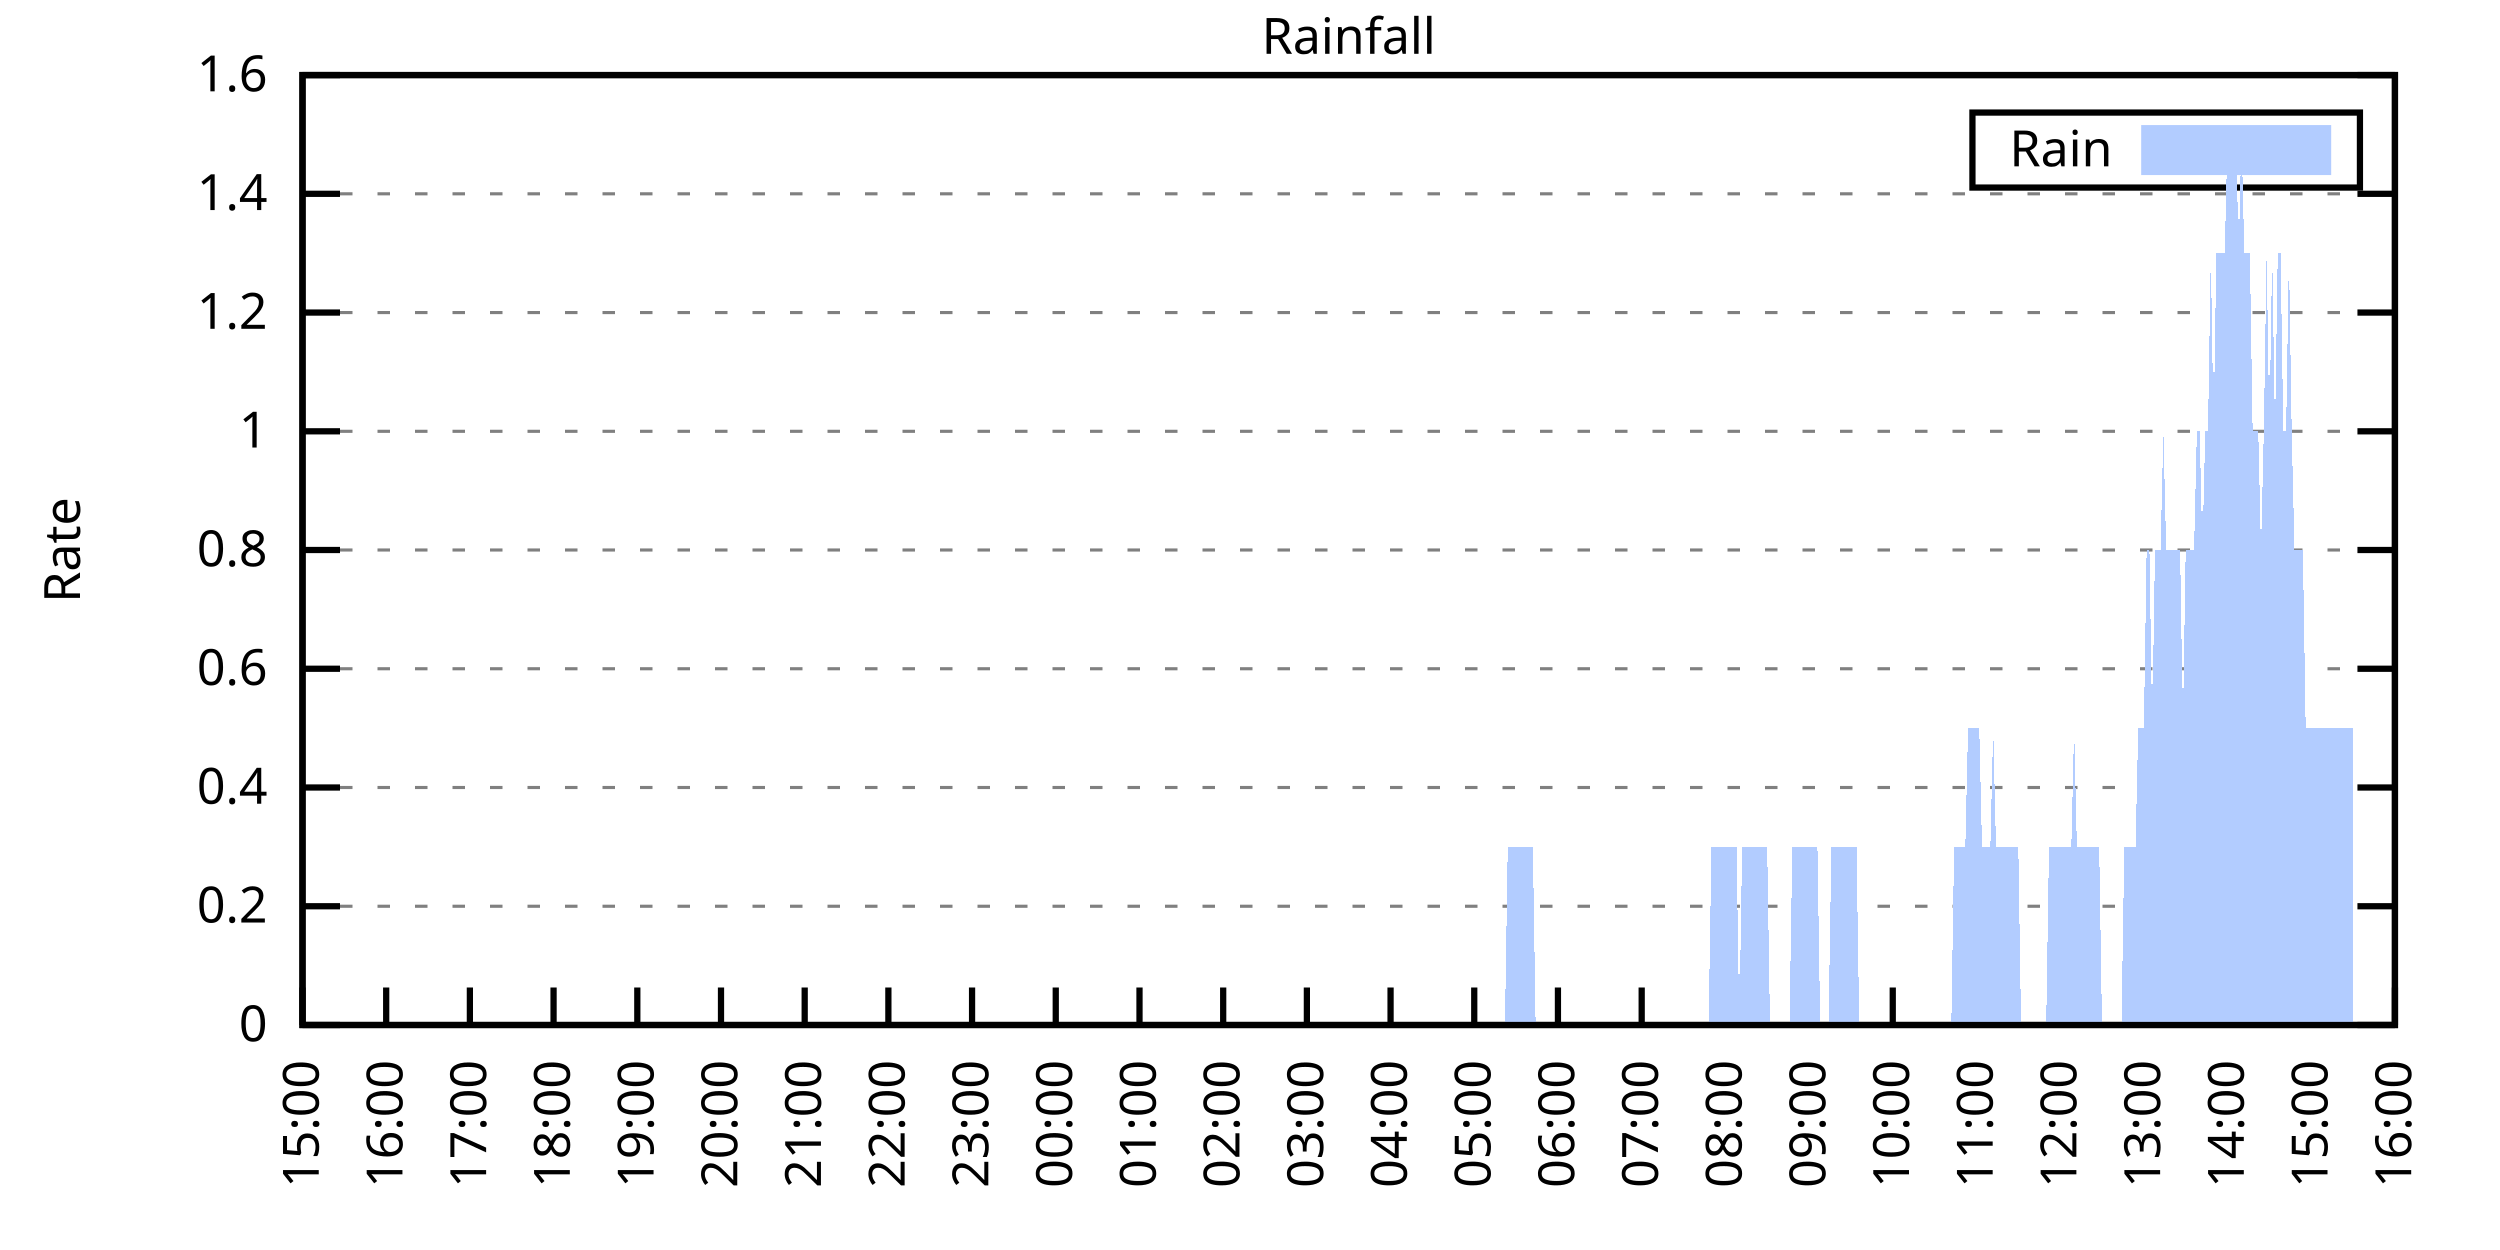
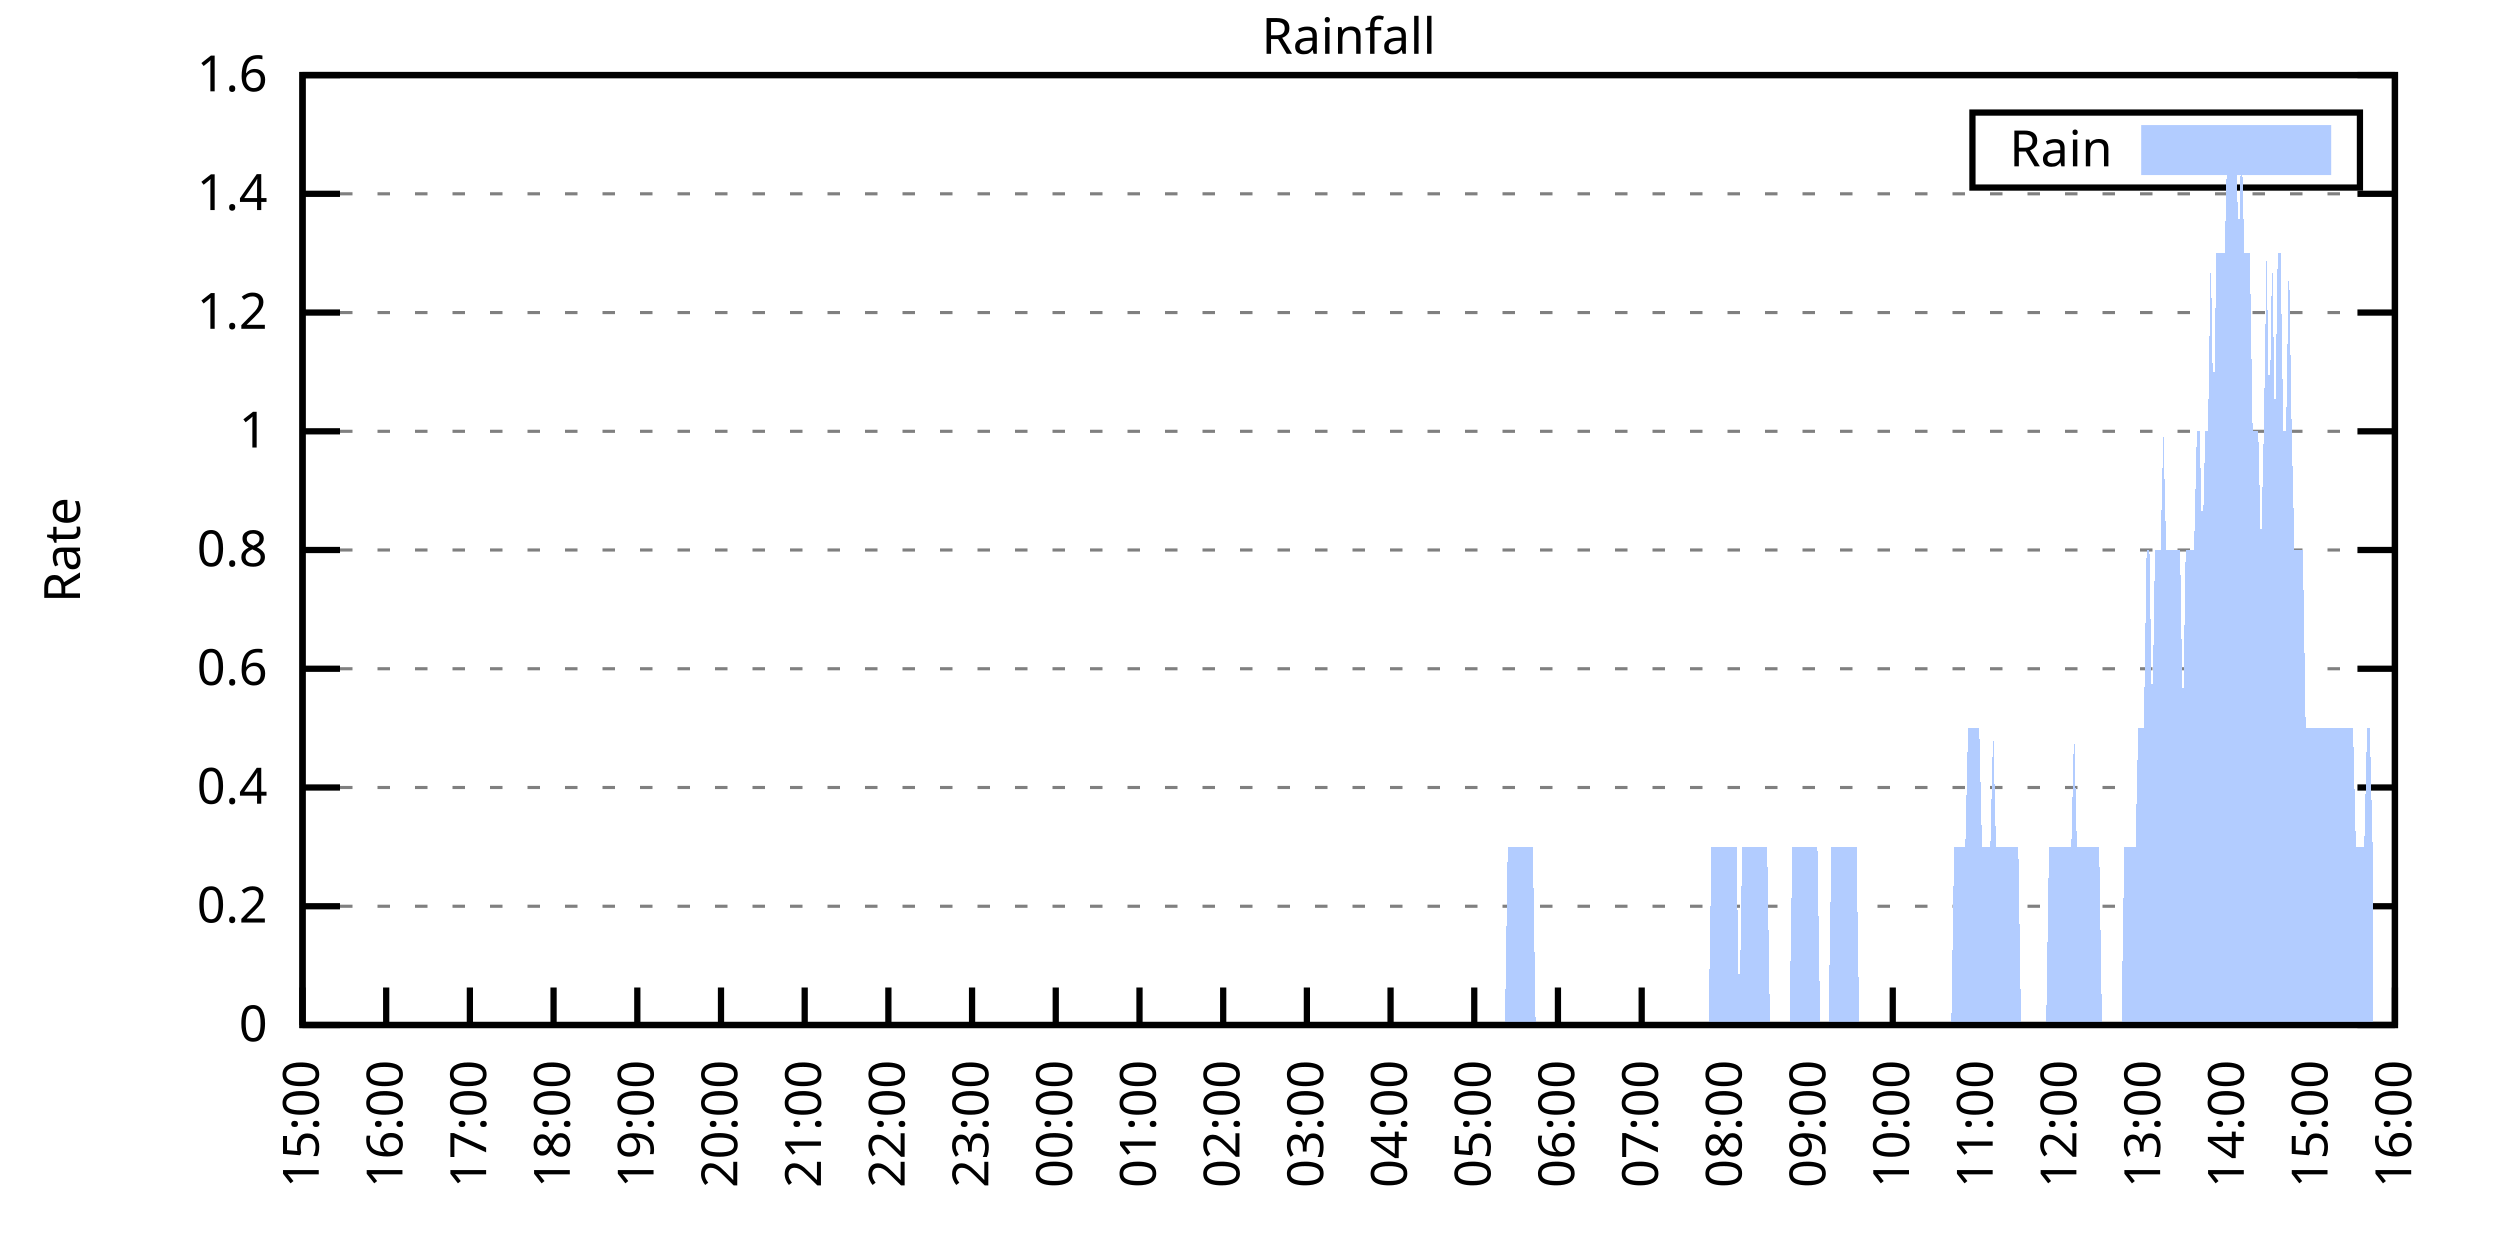
<svg xmlns="http://www.w3.org/2000/svg" xmlns:xlink="http://www.w3.org/1999/xlink" width="400" height="200" viewBox="0 0 400 200">
  <g id="gnuplot_canvas">
    <rect x="0" y="0" width="400" height="200" fill="none" />
    <defs>
      <circle id="gpDot" r="0.5" stroke-width="0.5" stroke="currentColor" />
      <path id="gpPt0" stroke-width="0.333" stroke="currentColor" d="M-1,0 h2 M0,-1 v2" />
      <path id="gpPt1" stroke-width="0.333" stroke="currentColor" d="M-1,-1 L1,1 M1,-1 L-1,1" />
      <path id="gpPt2" stroke-width="0.333" stroke="currentColor" d="M-1,0 L1,0 M0,-1 L0,1 M-1,-1 L1,1 M-1,1 L1,-1" />
      <rect id="gpPt3" stroke-width="0.333" stroke="currentColor" x="-1" y="-1" width="2" height="2" />
      <rect id="gpPt4" stroke-width="0.333" stroke="currentColor" fill="currentColor" x="-1" y="-1" width="2" height="2" />
      <circle id="gpPt5" stroke-width="0.333" stroke="currentColor" cx="0" cy="0" r="1" />
      <use xlink:href="#gpPt5" id="gpPt6" fill="currentColor" stroke="none" />
      <path id="gpPt7" stroke-width="0.333" stroke="currentColor" d="M0,-1.33 L-1.33,0.67 L1.33,0.67 z" />
      <use xlink:href="#gpPt7" id="gpPt8" fill="currentColor" stroke="none" />
      <use xlink:href="#gpPt7" id="gpPt9" stroke="currentColor" transform="rotate(180)" />
      <use xlink:href="#gpPt9" id="gpPt10" fill="currentColor" stroke="none" />
      <use xlink:href="#gpPt3" id="gpPt11" stroke="currentColor" transform="rotate(45)" />
      <use xlink:href="#gpPt11" id="gpPt12" fill="currentColor" stroke="none" />
      <path id="gpPt13" stroke-width="0.333" stroke="currentColor" d="M0,1.330 L1.265,0.411 L0.782,-1.067 L-0.782,-1.076 L-1.265,0.411 z" />
      <use xlink:href="#gpPt13" id="gpPt14" fill="currentColor" stroke="none" />
      <filter id="textbox" filterUnits="objectBoundingBox" x="0" y="0" height="1" width="1">
        <feFlood flood-color="white" flood-opacity="1" result="bgnd" />
        <feComposite in="SourceGraphic" in2="bgnd" operator="atop" />
      </filter>
      <filter id="greybox" filterUnits="objectBoundingBox" x="0" y="0" height="1" width="1">
        <feFlood flood-color="lightgrey" flood-opacity="1" result="grey" />
        <feComposite in="SourceGraphic" in2="grey" operator="atop" />
      </filter>
    </defs>
    <g fill="none" color="white" stroke="currentColor" stroke-width="1.00" stroke-linecap="butt" stroke-linejoin="miter">
</g>
    <g fill="none" color="black" stroke="currentColor" stroke-width="1.00" stroke-linecap="butt" stroke-linejoin="miter">
      <g stroke="none" shape-rendering="crispEdges">
        <polygon fill="rgb(255, 255, 255)" points="48.40,164.00 383.18,164.00 383.18,12.02 48.40,12.02 " />
      </g>
    </g>
    <g fill="none" color="black" stroke="currentColor" stroke-width="1.00" stroke-linecap="butt" stroke-linejoin="miter">
</g>
    <g fill="none" color="black" stroke="black" stroke-width="0.50" stroke-linecap="butt" stroke-linejoin="miter">
</g>
    <g fill="none" color="gray" stroke="currentColor" stroke-width="0.50" stroke-linecap="butt" stroke-linejoin="miter">
      <path stroke="gray" stroke-dasharray="2,4" class="gridline" d="M48.40,164.00 L383.19,164.00  " />
    </g>
    <g fill="none" color="gray" stroke="gray" stroke-width="1.00" stroke-linecap="butt" stroke-linejoin="miter">
</g>
    <g fill="none" color="black" stroke="currentColor" stroke-width="1.00" stroke-linecap="butt" stroke-linejoin="miter">
      <path stroke="black" d="M48.40,164.00 L54.40,164.00 M383.19,164.00 L377.19,164.00  " />
      <g transform="translate(42.80,166.60)" stroke="none" fill="black" font-family="Sans" font-size="8.00" text-anchor="end">
        <text>
          <tspan font-family="Sans"> 0</tspan>
        </text>
      </g>
    </g>
    <g fill="none" color="black" stroke="currentColor" stroke-width="1.00" stroke-linecap="butt" stroke-linejoin="miter">
</g>
    <g fill="none" color="black" stroke="black" stroke-width="0.50" stroke-linecap="butt" stroke-linejoin="miter">
</g>
    <g fill="none" color="gray" stroke="currentColor" stroke-width="0.50" stroke-linecap="butt" stroke-linejoin="miter">
      <path stroke="gray" stroke-dasharray="2,4" class="gridline" d="M48.40,145.00 L383.19,145.00  " />
    </g>
    <g fill="none" color="gray" stroke="gray" stroke-width="1.00" stroke-linecap="butt" stroke-linejoin="miter">
</g>
    <g fill="none" color="black" stroke="currentColor" stroke-width="1.00" stroke-linecap="butt" stroke-linejoin="miter">
      <path stroke="black" d="M48.40,145.00 L54.40,145.00 M383.19,145.00 L377.19,145.00  " />
      <g transform="translate(42.80,147.60)" stroke="none" fill="black" font-family="Sans" font-size="8.00" text-anchor="end">
        <text>
          <tspan font-family="Sans"> 0.2</tspan>
        </text>
      </g>
    </g>
    <g fill="none" color="black" stroke="currentColor" stroke-width="1.00" stroke-linecap="butt" stroke-linejoin="miter">
</g>
    <g fill="none" color="black" stroke="black" stroke-width="0.50" stroke-linecap="butt" stroke-linejoin="miter">
</g>
    <g fill="none" color="gray" stroke="currentColor" stroke-width="0.50" stroke-linecap="butt" stroke-linejoin="miter">
      <path stroke="gray" stroke-dasharray="2,4" class="gridline" d="M48.40,126.00 L383.19,126.00  " />
    </g>
    <g fill="none" color="gray" stroke="gray" stroke-width="1.00" stroke-linecap="butt" stroke-linejoin="miter">
</g>
    <g fill="none" color="black" stroke="currentColor" stroke-width="1.00" stroke-linecap="butt" stroke-linejoin="miter">
      <path stroke="black" d="M48.40,126.00 L54.40,126.00 M383.19,126.00 L377.19,126.00  " />
      <g transform="translate(42.80,128.60)" stroke="none" fill="black" font-family="Sans" font-size="8.00" text-anchor="end">
        <text>
          <tspan font-family="Sans"> 0.4</tspan>
        </text>
      </g>
    </g>
    <g fill="none" color="black" stroke="currentColor" stroke-width="1.00" stroke-linecap="butt" stroke-linejoin="miter">
</g>
    <g fill="none" color="black" stroke="black" stroke-width="0.50" stroke-linecap="butt" stroke-linejoin="miter">
</g>
    <g fill="none" color="gray" stroke="currentColor" stroke-width="0.50" stroke-linecap="butt" stroke-linejoin="miter">
      <path stroke="gray" stroke-dasharray="2,4" class="gridline" d="M48.40,107.00 L383.19,107.00  " />
    </g>
    <g fill="none" color="gray" stroke="gray" stroke-width="1.00" stroke-linecap="butt" stroke-linejoin="miter">
</g>
    <g fill="none" color="black" stroke="currentColor" stroke-width="1.00" stroke-linecap="butt" stroke-linejoin="miter">
      <path stroke="black" d="M48.40,107.00 L54.40,107.00 M383.19,107.00 L377.19,107.00  " />
      <g transform="translate(42.80,109.60)" stroke="none" fill="black" font-family="Sans" font-size="8.00" text-anchor="end">
        <text>
          <tspan font-family="Sans"> 0.6</tspan>
        </text>
      </g>
    </g>
    <g fill="none" color="black" stroke="currentColor" stroke-width="1.00" stroke-linecap="butt" stroke-linejoin="miter">
</g>
    <g fill="none" color="black" stroke="black" stroke-width="0.50" stroke-linecap="butt" stroke-linejoin="miter">
</g>
    <g fill="none" color="gray" stroke="currentColor" stroke-width="0.50" stroke-linecap="butt" stroke-linejoin="miter">
      <path stroke="gray" stroke-dasharray="2,4" class="gridline" d="M48.40,88.00 L383.19,88.00  " />
    </g>
    <g fill="none" color="gray" stroke="gray" stroke-width="1.00" stroke-linecap="butt" stroke-linejoin="miter">
</g>
    <g fill="none" color="black" stroke="currentColor" stroke-width="1.00" stroke-linecap="butt" stroke-linejoin="miter">
      <path stroke="black" d="M48.40,88.00 L54.40,88.00 M383.19,88.00 L377.19,88.00  " />
      <g transform="translate(42.80,90.60)" stroke="none" fill="black" font-family="Sans" font-size="8.00" text-anchor="end">
        <text>
          <tspan font-family="Sans"> 0.8</tspan>
        </text>
      </g>
    </g>
    <g fill="none" color="black" stroke="currentColor" stroke-width="1.00" stroke-linecap="butt" stroke-linejoin="miter">
</g>
    <g fill="none" color="black" stroke="black" stroke-width="0.50" stroke-linecap="butt" stroke-linejoin="miter">
</g>
    <g fill="none" color="gray" stroke="currentColor" stroke-width="0.50" stroke-linecap="butt" stroke-linejoin="miter">
      <path stroke="gray" stroke-dasharray="2,4" class="gridline" d="M48.40,69.01 L383.19,69.01  " />
    </g>
    <g fill="none" color="gray" stroke="gray" stroke-width="1.00" stroke-linecap="butt" stroke-linejoin="miter">
</g>
    <g fill="none" color="black" stroke="currentColor" stroke-width="1.00" stroke-linecap="butt" stroke-linejoin="miter">
      <path stroke="black" d="M48.40,69.01 L54.40,69.01 M383.19,69.01 L377.19,69.01  " />
      <g transform="translate(42.80,71.61)" stroke="none" fill="black" font-family="Sans" font-size="8.00" text-anchor="end">
        <text>
          <tspan font-family="Sans"> 1</tspan>
        </text>
      </g>
    </g>
    <g fill="none" color="black" stroke="currentColor" stroke-width="1.00" stroke-linecap="butt" stroke-linejoin="miter">
</g>
    <g fill="none" color="black" stroke="black" stroke-width="0.50" stroke-linecap="butt" stroke-linejoin="miter">
</g>
    <g fill="none" color="gray" stroke="currentColor" stroke-width="0.50" stroke-linecap="butt" stroke-linejoin="miter">
      <path stroke="gray" stroke-dasharray="2,4" class="gridline" d="M48.40,50.01 L383.19,50.01  " />
    </g>
    <g fill="none" color="gray" stroke="gray" stroke-width="1.00" stroke-linecap="butt" stroke-linejoin="miter">
</g>
    <g fill="none" color="black" stroke="currentColor" stroke-width="1.00" stroke-linecap="butt" stroke-linejoin="miter">
      <path stroke="black" d="M48.40,50.01 L54.40,50.01 M383.19,50.01 L377.19,50.01  " />
      <g transform="translate(42.80,52.61)" stroke="none" fill="black" font-family="Sans" font-size="8.00" text-anchor="end">
        <text>
          <tspan font-family="Sans"> 1.2</tspan>
        </text>
      </g>
    </g>
    <g fill="none" color="black" stroke="currentColor" stroke-width="1.00" stroke-linecap="butt" stroke-linejoin="miter">
</g>
    <g fill="none" color="black" stroke="black" stroke-width="0.50" stroke-linecap="butt" stroke-linejoin="miter">
</g>
    <g fill="none" color="gray" stroke="currentColor" stroke-width="0.50" stroke-linecap="butt" stroke-linejoin="miter">
      <path stroke="gray" stroke-dasharray="2,4" class="gridline" d="M48.40,31.01 L383.19,31.01  " />
    </g>
    <g fill="none" color="gray" stroke="gray" stroke-width="1.00" stroke-linecap="butt" stroke-linejoin="miter">
</g>
    <g fill="none" color="black" stroke="currentColor" stroke-width="1.00" stroke-linecap="butt" stroke-linejoin="miter">
      <path stroke="black" d="M48.40,31.01 L54.40,31.01 M383.19,31.01 L377.19,31.01  " />
      <g transform="translate(42.80,33.61)" stroke="none" fill="black" font-family="Sans" font-size="8.00" text-anchor="end">
        <text>
          <tspan font-family="Sans"> 1.4</tspan>
        </text>
      </g>
    </g>
    <g fill="none" color="black" stroke="currentColor" stroke-width="1.00" stroke-linecap="butt" stroke-linejoin="miter">
</g>
    <g fill="none" color="black" stroke="black" stroke-width="0.50" stroke-linecap="butt" stroke-linejoin="miter">
</g>
    <g fill="none" color="gray" stroke="currentColor" stroke-width="0.50" stroke-linecap="butt" stroke-linejoin="miter">
      <path stroke="gray" stroke-dasharray="2,4" class="gridline" d="M48.40,12.01 L383.19,12.01  " />
    </g>
    <g fill="none" color="gray" stroke="gray" stroke-width="1.00" stroke-linecap="butt" stroke-linejoin="miter">
</g>
    <g fill="none" color="black" stroke="currentColor" stroke-width="1.00" stroke-linecap="butt" stroke-linejoin="miter">
      <path stroke="black" d="M48.40,12.01 L54.40,12.01 M383.19,12.01 L377.19,12.01  " />
      <g transform="translate(42.80,14.61)" stroke="none" fill="black" font-family="Sans" font-size="8.00" text-anchor="end">
        <text>
          <tspan font-family="Sans"> 1.6</tspan>
        </text>
      </g>
    </g>
    <g fill="none" color="black" stroke="currentColor" stroke-width="1.00" stroke-linecap="butt" stroke-linejoin="miter">
      <path stroke="black" d="M48.40,164.00 L48.40,158.00  " />
      <g transform="translate(51.00,169.60) rotate(270.00)" stroke="none" fill="black" font-family="Sans" font-size="8.00" text-anchor="end">
        <text>
          <tspan font-family="Sans">15:00</tspan>
        </text>
      </g>
    </g>
    <g fill="none" color="black" stroke="currentColor" stroke-width="1.00" stroke-linecap="butt" stroke-linejoin="miter">
      <path stroke="black" d="M61.79,164.00 L61.79,158.00  " />
      <g transform="translate(64.39,169.60) rotate(270.00)" stroke="none" fill="black" font-family="Sans" font-size="8.00" text-anchor="end">
        <text>
          <tspan font-family="Sans">16:00</tspan>
        </text>
      </g>
    </g>
    <g fill="none" color="black" stroke="currentColor" stroke-width="1.00" stroke-linecap="butt" stroke-linejoin="miter">
      <path stroke="black" d="M75.18,164.00 L75.18,158.00  " />
      <g transform="translate(77.78,169.60) rotate(270.00)" stroke="none" fill="black" font-family="Sans" font-size="8.00" text-anchor="end">
        <text>
          <tspan font-family="Sans">17:00</tspan>
        </text>
      </g>
    </g>
    <g fill="none" color="black" stroke="currentColor" stroke-width="1.00" stroke-linecap="butt" stroke-linejoin="miter">
      <path stroke="black" d="M88.57,164.00 L88.57,158.00  " />
      <g transform="translate(91.17,169.60) rotate(270.00)" stroke="none" fill="black" font-family="Sans" font-size="8.00" text-anchor="end">
        <text>
          <tspan font-family="Sans">18:00</tspan>
        </text>
      </g>
    </g>
    <g fill="none" color="black" stroke="currentColor" stroke-width="1.00" stroke-linecap="butt" stroke-linejoin="miter">
      <path stroke="black" d="M101.97,164.00 L101.97,158.00  " />
      <g transform="translate(104.57,169.60) rotate(270.00)" stroke="none" fill="black" font-family="Sans" font-size="8.00" text-anchor="end">
        <text>
          <tspan font-family="Sans">19:00</tspan>
        </text>
      </g>
    </g>
    <g fill="none" color="black" stroke="currentColor" stroke-width="1.00" stroke-linecap="butt" stroke-linejoin="miter">
      <path stroke="black" d="M115.36,164.00 L115.36,158.00  " />
      <g transform="translate(117.96,169.60) rotate(270.00)" stroke="none" fill="black" font-family="Sans" font-size="8.00" text-anchor="end">
        <text>
          <tspan font-family="Sans">20:00</tspan>
        </text>
      </g>
    </g>
    <g fill="none" color="black" stroke="currentColor" stroke-width="1.00" stroke-linecap="butt" stroke-linejoin="miter">
      <path stroke="black" d="M128.75,164.00 L128.75,158.00  " />
      <g transform="translate(131.35,169.60) rotate(270.00)" stroke="none" fill="black" font-family="Sans" font-size="8.00" text-anchor="end">
        <text>
          <tspan font-family="Sans">21:00</tspan>
        </text>
      </g>
    </g>
    <g fill="none" color="black" stroke="currentColor" stroke-width="1.00" stroke-linecap="butt" stroke-linejoin="miter">
      <path stroke="black" d="M142.14,164.00 L142.14,158.00  " />
      <g transform="translate(144.74,169.60) rotate(270.00)" stroke="none" fill="black" font-family="Sans" font-size="8.00" text-anchor="end">
        <text>
          <tspan font-family="Sans">22:00</tspan>
        </text>
      </g>
    </g>
    <g fill="none" color="black" stroke="currentColor" stroke-width="1.00" stroke-linecap="butt" stroke-linejoin="miter">
      <path stroke="black" d="M155.53,164.00 L155.53,158.00  " />
      <g transform="translate(158.13,169.60) rotate(270.00)" stroke="none" fill="black" font-family="Sans" font-size="8.00" text-anchor="end">
        <text>
          <tspan font-family="Sans">23:00</tspan>
        </text>
      </g>
    </g>
    <g fill="none" color="black" stroke="currentColor" stroke-width="1.00" stroke-linecap="butt" stroke-linejoin="miter">
      <path stroke="black" d="M168.92,164.00 L168.92,158.00  " />
      <g transform="translate(171.52,169.60) rotate(270.00)" stroke="none" fill="black" font-family="Sans" font-size="8.00" text-anchor="end">
        <text>
          <tspan font-family="Sans">00:00</tspan>
        </text>
      </g>
    </g>
    <g fill="none" color="black" stroke="currentColor" stroke-width="1.00" stroke-linecap="butt" stroke-linejoin="miter">
      <path stroke="black" d="M182.32,164.00 L182.32,158.00  " />
      <g transform="translate(184.92,169.60) rotate(270.00)" stroke="none" fill="black" font-family="Sans" font-size="8.00" text-anchor="end">
        <text>
          <tspan font-family="Sans">01:00</tspan>
        </text>
      </g>
    </g>
    <g fill="none" color="black" stroke="currentColor" stroke-width="1.00" stroke-linecap="butt" stroke-linejoin="miter">
      <path stroke="black" d="M195.71,164.00 L195.71,158.00  " />
      <g transform="translate(198.31,169.60) rotate(270.00)" stroke="none" fill="black" font-family="Sans" font-size="8.00" text-anchor="end">
        <text>
          <tspan font-family="Sans">02:00</tspan>
        </text>
      </g>
    </g>
    <g fill="none" color="black" stroke="currentColor" stroke-width="1.00" stroke-linecap="butt" stroke-linejoin="miter">
      <path stroke="black" d="M209.10,164.00 L209.10,158.00  " />
      <g transform="translate(211.70,169.60) rotate(270.00)" stroke="none" fill="black" font-family="Sans" font-size="8.00" text-anchor="end">
        <text>
          <tspan font-family="Sans">03:00</tspan>
        </text>
      </g>
    </g>
    <g fill="none" color="black" stroke="currentColor" stroke-width="1.00" stroke-linecap="butt" stroke-linejoin="miter">
      <path stroke="black" d="M222.49,164.00 L222.49,158.00  " />
      <g transform="translate(225.09,169.60) rotate(270.00)" stroke="none" fill="black" font-family="Sans" font-size="8.00" text-anchor="end">
        <text>
          <tspan font-family="Sans">04:00</tspan>
        </text>
      </g>
    </g>
    <g fill="none" color="black" stroke="currentColor" stroke-width="1.00" stroke-linecap="butt" stroke-linejoin="miter">
      <path stroke="black" d="M235.88,164.00 L235.88,158.00  " />
      <g transform="translate(238.48,169.60) rotate(270.00)" stroke="none" fill="black" font-family="Sans" font-size="8.00" text-anchor="end">
        <text>
          <tspan font-family="Sans">05:00</tspan>
        </text>
      </g>
    </g>
    <g fill="none" color="black" stroke="currentColor" stroke-width="1.00" stroke-linecap="butt" stroke-linejoin="miter">
      <path stroke="black" d="M249.27,164.00 L249.27,158.00  " />
      <g transform="translate(251.87,169.60) rotate(270.00)" stroke="none" fill="black" font-family="Sans" font-size="8.00" text-anchor="end">
        <text>
          <tspan font-family="Sans">06:00</tspan>
        </text>
      </g>
    </g>
    <g fill="none" color="black" stroke="currentColor" stroke-width="1.00" stroke-linecap="butt" stroke-linejoin="miter">
      <path stroke="black" d="M262.67,164.00 L262.67,158.00  " />
      <g transform="translate(265.27,169.60) rotate(270.00)" stroke="none" fill="black" font-family="Sans" font-size="8.00" text-anchor="end">
        <text>
          <tspan font-family="Sans">07:00</tspan>
        </text>
      </g>
    </g>
    <g fill="none" color="black" stroke="currentColor" stroke-width="1.00" stroke-linecap="butt" stroke-linejoin="miter">
      <path stroke="black" d="M276.06,164.00 L276.06,158.00  " />
      <g transform="translate(278.66,169.60) rotate(270.00)" stroke="none" fill="black" font-family="Sans" font-size="8.00" text-anchor="end">
        <text>
          <tspan font-family="Sans">08:00</tspan>
        </text>
      </g>
    </g>
    <g fill="none" color="black" stroke="currentColor" stroke-width="1.00" stroke-linecap="butt" stroke-linejoin="miter">
      <path stroke="black" d="M289.45,164.00 L289.45,158.00  " />
      <g transform="translate(292.05,169.60) rotate(270.00)" stroke="none" fill="black" font-family="Sans" font-size="8.00" text-anchor="end">
        <text>
          <tspan font-family="Sans">09:00</tspan>
        </text>
      </g>
    </g>
    <g fill="none" color="black" stroke="currentColor" stroke-width="1.00" stroke-linecap="butt" stroke-linejoin="miter">
      <path stroke="black" d="M302.84,164.00 L302.84,158.00  " />
      <g transform="translate(305.44,169.60) rotate(270.00)" stroke="none" fill="black" font-family="Sans" font-size="8.00" text-anchor="end">
        <text>
          <tspan font-family="Sans">10:00</tspan>
        </text>
      </g>
    </g>
    <g fill="none" color="black" stroke="currentColor" stroke-width="1.00" stroke-linecap="butt" stroke-linejoin="miter">
      <path stroke="black" d="M316.23,164.00 L316.23,158.00  " />
      <g transform="translate(318.83,169.60) rotate(270.00)" stroke="none" fill="black" font-family="Sans" font-size="8.00" text-anchor="end">
        <text>
          <tspan font-family="Sans">11:00</tspan>
        </text>
      </g>
    </g>
    <g fill="none" color="black" stroke="currentColor" stroke-width="1.00" stroke-linecap="butt" stroke-linejoin="miter">
      <path stroke="black" d="M329.62,164.00 L329.62,158.00  " />
      <g transform="translate(332.22,169.60) rotate(270.00)" stroke="none" fill="black" font-family="Sans" font-size="8.00" text-anchor="end">
        <text>
          <tspan font-family="Sans">12:00</tspan>
        </text>
      </g>
    </g>
    <g fill="none" color="black" stroke="currentColor" stroke-width="1.00" stroke-linecap="butt" stroke-linejoin="miter">
      <path stroke="black" d="M343.02,164.00 L343.02,158.00  " />
      <g transform="translate(345.62,169.60) rotate(270.00)" stroke="none" fill="black" font-family="Sans" font-size="8.00" text-anchor="end">
        <text>
          <tspan font-family="Sans">13:00</tspan>
        </text>
      </g>
    </g>
    <g fill="none" color="black" stroke="currentColor" stroke-width="1.00" stroke-linecap="butt" stroke-linejoin="miter">
      <path stroke="black" d="M356.41,164.00 L356.41,158.00  " />
      <g transform="translate(359.01,169.60) rotate(270.00)" stroke="none" fill="black" font-family="Sans" font-size="8.00" text-anchor="end">
        <text>
          <tspan font-family="Sans">14:00</tspan>
        </text>
      </g>
    </g>
    <g fill="none" color="black" stroke="currentColor" stroke-width="1.00" stroke-linecap="butt" stroke-linejoin="miter">
      <path stroke="black" d="M369.80,164.00 L369.80,158.00  " />
      <g transform="translate(372.40,169.60) rotate(270.00)" stroke="none" fill="black" font-family="Sans" font-size="8.00" text-anchor="end">
        <text>
          <tspan font-family="Sans">15:00</tspan>
        </text>
      </g>
    </g>
    <g fill="none" color="black" stroke="currentColor" stroke-width="1.00" stroke-linecap="butt" stroke-linejoin="miter">
      <path stroke="black" d="M383.19,164.00 L383.19,158.00  " />
      <g transform="translate(385.79,169.60) rotate(270.00)" stroke="none" fill="black" font-family="Sans" font-size="8.00" text-anchor="end">
        <text>
          <tspan font-family="Sans">16:00</tspan>
        </text>
      </g>
    </g>
    <g fill="none" color="black" stroke="currentColor" stroke-width="1.00" stroke-linecap="butt" stroke-linejoin="miter">
</g>
    <g fill="none" color="black" stroke="currentColor" stroke-width="1.00" stroke-linecap="butt" stroke-linejoin="miter">
      <path stroke="black" d="M48.40,12.01 L48.40,164.00 L383.19,164.00 L383.19,12.01 L48.40,12.01 Z  " />
    </g>
    <g fill="none" color="black" stroke="currentColor" stroke-width="1.00" stroke-linecap="butt" stroke-linejoin="miter">
</g>
    <g fill="none" color="black" stroke="currentColor" stroke-width="1.00" stroke-linecap="butt" stroke-linejoin="miter">
      <path stroke="black" d="M315.59,30.01 L315.59,18.01 L377.59,18.01 L377.59,30.01 L315.59,30.01 Z  " />
    </g>
    <g id="Rainfall_plot_1">
      <g fill="none" color="white" stroke="black" stroke-width="2.00" stroke-linecap="butt" stroke-linejoin="miter">
</g>
      <g fill="none" color="black" stroke="currentColor" stroke-width="2.00" stroke-linecap="butt" stroke-linejoin="miter">
        <g transform="translate(337.99,26.61)" stroke="none" fill="black" font-family="Sans" font-size="8.00" text-anchor="end">
          <text>
            <tspan font-family="Sans">Rain</tspan>
          </text>
        </g>
      </g>
      <g fill="none" color="black" stroke="currentColor" stroke-width="2.00" stroke-linecap="butt" stroke-linejoin="miter">
        <g stroke="none" shape-rendering="crispEdges">
          <polygon fill="rgb(178, 204, 255)" points="343.59,27.01 371.99,27.01 371.99,21.01 343.59,21.01 " />
        </g>
        <path stroke="rgb(178, 204, 255)" d="M343.59,27.01 L371.99,27.01 L371.99,21.01 L343.59,21.01 L343.59,27.01 Z  " />
      </g>
      <g fill="none" color="black" stroke="currentColor" stroke-width="2.00" stroke-linecap="butt" stroke-linejoin="miter">
        <g stroke="none" shape-rendering="crispEdges">
-           <polygon fill="rgb(178, 204, 255)" points="55.54,164.00 55.99,164.00 56.43,164.00 56.88,164.00 57.33,164.00 57.77,164.00 58.22,164.00 58.67,164.00 59.11,164.00 59.56,164.00 60.01,164.00 60.45,164.00 60.90,164.00 61.35,164.00 61.79,164.00 62.24,164.00 62.68,164.00 63.13,164.00 63.58,164.00 64.02,164.00 64.47,164.00 64.92,164.00 65.36,164.00 65.81,164.00 66.26,164.00 66.70,164.00 67.15,164.00 67.59,164.00 68.04,164.00 68.49,164.00 68.93,164.00 69.38,164.00 69.83,164.00 70.27,164.00 70.72,164.00 71.17,164.00 71.61,164.00 72.06,164.00 72.50,164.00 72.95,164.00 73.40,164.00 73.84,164.00 74.29,164.00 74.74,164.00 75.18,164.00 75.63,164.00 76.08,164.00 76.52,164.00 76.97,164.00 77.42,164.00 77.86,164.00 78.31,164.00 78.75,164.00 79.20,164.00 79.65,164.00 80.09,164.00 80.54,164.00 80.99,164.00 81.43,164.00 81.88,164.00 82.33,164.00 82.77,164.00 83.22,164.00 83.66,164.00 84.11,164.00 84.56,164.00 85.00,164.00 85.45,164.00 85.90,164.00 86.34,164.00 86.79,164.00 87.24,164.00 87.68,164.00 88.13,164.00 88.57,164.00 89.02,164.00 89.47,164.00 89.91,164.00 90.36,164.00 90.81,164.00 91.25,164.00 91.70,164.00 92.15,164.00 92.59,164.00 93.04,164.00 93.49,164.00 93.93,164.00 94.38,164.00 94.82,164.00 95.27,164.00 95.72,164.00 96.16,164.00 96.61,164.00 97.06,164.00 97.50,164.00 97.95,164.00 98.40,164.00 98.84,164.00 99.29,164.00 99.73,164.00 100.18,164.00 100.63,164.00 101.07,164.00 101.52,164.00 101.97,164.00 102.41,164.00 102.86,164.00 103.31,164.00 103.75,164.00 104.20,164.00 104.64,164.00 105.09,164.00 105.54,164.00 105.98,164.00 106.43,164.00 106.88,164.00 107.32,164.00 107.77,164.00 108.22,164.00 108.66,164.00 109.11,164.00 109.55,164.00 110.00,164.00 110.45,164.00 110.89,164.00 111.34,164.00 111.79,164.00 112.23,164.00 112.68,164.00 113.13,164.00 113.57,164.00 114.02,164.00 114.47,164.00 114.91,164.00 115.36,164.00 115.80,164.00 116.25,164.00 116.70,164.00 117.14,164.00 117.59,164.00 118.04,164.00 118.48,164.00 118.93,164.00 119.38,164.00 119.82,164.00 120.27,164.00 120.71,164.00 121.16,164.00 121.61,164.00 122.05,164.00 122.50,164.00 122.95,164.00 123.39,164.00 123.84,164.00 124.29,164.00 124.73,164.00 125.18,164.00 125.62,164.00 126.07,164.00 126.52,164.00 126.96,164.00 127.41,164.00 127.86,164.00 128.30,164.00 128.75,164.00 129.20,164.00 129.64,164.00 130.09,164.00 130.54,164.00 130.98,164.00 131.43,164.00 131.87,164.00 132.32,164.00 132.77,164.00 133.21,164.00 133.66,164.00 134.11,164.00 134.55,164.00 135.00,164.00 135.45,164.00 135.89,164.00 136.34,164.00 136.78,164.00 137.23,164.00 137.68,164.00 138.12,164.00 138.57,164.00 139.02,164.00 139.46,164.00 139.91,164.00 140.36,164.00 140.80,164.00 141.25,164.00 141.69,164.00 142.14,164.00 142.59,164.00 143.03,164.00 143.48,164.00 143.93,164.00 144.37,164.00 144.82,164.00 145.27,164.00 145.71,164.00 146.16,164.00 146.61,164.00 147.05,164.00 147.50,164.00 147.94,164.00 148.39,164.00 148.84,164.00 149.28,164.00 149.73,164.00 150.18,164.00 150.62,164.00 151.07,164.00 151.52,164.00 151.96,164.00 152.41,164.00 152.85,164.00 153.30,164.00 153.75,164.00 154.19,164.00 154.64,164.00 155.09,164.00 155.53,164.00 155.98,164.00 156.43,164.00 156.87,164.00 157.32,164.00 157.76,164.00 158.21,164.00 158.66,164.00 159.10,164.00 159.55,164.00 160.00,164.00 160.44,164.00 160.89,164.00 161.34,164.00 161.78,164.00 162.23,164.00 162.67,164.00 163.12,164.00 163.57,164.00 164.01,164.00 164.46,164.00 164.91,164.00 165.35,164.00 165.80,164.00 166.25,164.00 166.69,164.00 167.14,164.00 167.59,164.00 168.03,164.00 168.48,164.00 168.92,164.00 169.37,164.00 169.82,164.00 170.26,164.00 170.71,164.00 171.16,164.00 171.60,164.00 172.05,164.00 172.50,164.00 172.94,164.00 173.39,164.00 173.83,164.00 174.28,164.00 174.73,164.00 175.17,164.00 175.62,164.00 176.07,164.00 176.51,164.00 176.96,164.00 177.41,164.00 177.85,164.00 178.30,164.00 178.74,164.00 179.19,164.00 179.64,164.00 180.08,164.00 180.53,164.00 180.98,164.00 181.42,164.00 181.87,164.00 182.32,164.00 182.76,164.00 183.21,164.00 183.66,164.00 184.10,164.00 184.55,164.00 184.99,164.00 185.44,164.00 185.89,164.00 186.33,164.00 186.78,164.00 187.23,164.00 187.67,164.00 188.12,164.00 188.57,164.00 189.01,164.00 189.46,164.00 189.90,164.00 190.35,164.00 190.80,164.00 191.24,164.00 191.69,164.00 192.14,164.00 192.58,164.00 193.03,164.00 193.48,164.00 193.92,164.00 194.37,164.00 194.81,164.00 195.26,164.00 195.71,164.00 196.15,164.00 196.60,164.00 197.05,164.00 197.49,164.00 197.94,164.00 198.39,164.00 198.83,164.00 199.28,164.00 199.73,164.00 200.17,164.00 200.62,164.00 201.06,164.00 201.51,164.00 201.96,164.00 202.40,164.00 202.85,164.00 203.30,164.00 203.74,164.00 204.19,164.00 204.64,164.00 205.08,164.00 205.53,164.00 205.97,164.00 206.42,164.00 206.87,164.00 207.31,164.00 207.76,164.00 208.21,164.00 208.65,164.00 209.10,164.00 209.55,164.00 209.99,164.00 210.44,164.00 210.88,164.00 211.33,164.00 211.78,164.00 212.22,164.00 212.67,164.00 213.12,164.00 213.56,164.00 214.01,164.00 214.46,164.00 214.90,164.00 215.35,164.00 215.80,164.00 216.24,164.00 216.69,164.00 217.13,164.00 217.58,164.00 218.03,164.00 218.47,164.00 218.92,164.00 219.37,164.00 219.81,164.00 220.26,164.00 220.71,164.00 221.15,164.00 221.60,164.00 222.04,164.00 222.49,164.00 222.94,164.00 223.38,164.00 223.83,164.00 224.28,164.00 224.72,164.00 225.17,164.00 225.62,164.00 226.06,164.00 226.51,164.00 226.95,164.00 227.40,164.00 227.85,164.00 228.29,164.00 228.74,164.00 229.19,164.00 229.63,164.00 230.08,164.00 230.53,164.00 230.97,164.00 231.42,164.00 231.86,164.00 232.31,164.00 232.76,164.00 233.20,164.00 233.65,164.00 234.10,164.00 234.54,164.00 234.99,164.00 235.44,164.00 235.88,164.00 236.33,164.00 236.78,164.00 237.22,164.00 237.67,164.00 238.11,164.00 238.56,164.00 239.01,164.00 239.45,164.00 239.90,164.00 240.35,164.00 240.79,164.00 241.24,135.50 241.69,135.50 242.13,135.50 242.58,135.50 243.02,135.50 243.47,135.50 243.92,135.50 244.36,135.50 244.81,135.50 245.26,135.50 245.70,164.00 246.15,164.00 246.60,164.00 247.04,164.00 247.49,164.00 247.93,164.00 248.38,164.00 248.83,164.00 249.27,164.00 249.72,164.00 250.17,164.00 250.61,164.00 251.06,164.00 251.51,164.00 251.95,164.00 252.40,164.00 252.85,164.00 253.29,164.00 253.74,164.00 254.18,164.00 254.63,164.00 255.08,164.00 255.52,164.00 255.97,164.00 256.42,164.00 256.86,164.00 257.31,164.00 257.76,164.00 258.20,164.00 258.65,164.00 259.09,164.00 259.54,164.00 259.99,164.00 260.43,164.00 260.88,164.00 261.33,164.00 261.77,164.00 262.22,164.00 262.67,164.00 263.11,164.00 263.56,164.00 264.00,164.00 264.45,164.00 264.90,164.00 265.34,164.00 265.79,164.00 266.24,164.00 266.68,164.00 267.13,164.00 267.58,164.00 268.02,164.00 268.47,164.00 268.92,164.00 269.36,164.00 269.81,164.00 270.25,164.00 270.70,164.00 271.15,164.00 271.59,164.00 272.04,164.00 272.49,164.00 272.93,164.00 273.38,164.00 273.83,135.50 274.27,135.50 274.72,135.50 275.16,135.50 275.61,135.50 276.06,135.50 276.50,135.50 276.95,135.50 277.40,135.50 277.84,135.50 278.29,164.00 278.74,135.50 279.18,135.50 279.63,135.50 280.07,135.50 280.52,135.50 280.97,135.50 281.41,135.50 281.86,135.50 282.31,135.50 282.75,135.50 283.20,164.00 283.65,164.00 284.09,164.00 284.54,164.00 284.98,164.00 285.43,164.00 285.88,164.00 286.32,164.00 286.77,135.50 287.22,135.50 287.66,135.50 288.11,135.50 288.56,135.50 289.00,135.50 289.45,135.50 289.90,135.50 290.34,135.50 290.79,135.50 291.23,164.00 291.68,164.00 292.13,164.00 292.57,164.00 293.02,135.50 293.47,135.50 293.91,135.50 294.36,135.50 294.81,135.50 295.25,135.50 295.70,135.50 296.14,135.50 296.59,135.50 297.04,135.50 297.48,164.00 297.93,164.00 298.38,164.00 298.82,164.00 299.27,164.00 299.72,164.00 300.16,164.00 300.61,164.00 301.05,164.00 301.50,164.00 301.95,164.00 302.39,164.00 302.84,164.00 303.29,164.00 303.73,164.00 304.18,164.00 304.63,164.00 305.07,164.00 305.52,164.00 305.97,164.00 306.41,164.00 306.86,164.00 307.30,164.00 307.75,164.00 308.20,164.00 308.64,164.00 309.09,164.00 309.54,164.00 309.98,164.00 310.43,164.00 310.88,164.00 311.32,164.00 311.77,164.00 312.21,164.00 312.66,135.50 313.11,135.50 313.55,135.50 314.00,135.50 314.45,135.50 314.89,116.50 315.34,116.50 315.79,116.50 316.23,116.50 316.68,116.50 317.12,135.50 317.57,135.50 318.02,135.50 318.46,135.50 318.91,116.50 319.36,135.50 319.80,135.50 320.25,135.50 320.70,135.50 321.14,135.50 321.59,135.50 322.04,135.50 322.48,135.50 322.93,135.50 323.37,164.00 323.82,164.00 324.27,164.00 324.71,164.00 325.16,164.00 325.61,164.00 326.05,164.00 326.50,164.00 326.95,164.00 327.39,164.00 327.84,135.50 328.28,135.50 328.73,135.50 329.18,135.50 329.62,135.50 330.07,135.50 330.52,135.50 330.96,135.50 331.41,135.50 331.86,116.50 332.30,135.50 332.75,135.50 333.19,135.50 333.64,135.50 334.09,135.50 334.53,135.50 334.98,135.50 335.43,135.50 335.87,135.50 336.32,164.00 336.77,164.00 337.21,164.00 337.66,164.00 338.10,164.00 338.55,164.00 339.00,164.00 339.44,164.00 339.89,135.50 340.34,135.50 340.78,135.50 341.23,135.50 341.68,135.50 342.12,116.50 342.57,116.50 343.02,116.50 343.46,88.00 343.91,88.00 344.35,116.50 344.80,88.00 345.25,88.00 345.69,88.00 346.14,69.01 346.59,88.00 347.03,88.00 347.48,88.00 347.93,88.00 348.37,88.00 348.82,88.00 349.26,116.50 349.71,88.00 350.16,88.00 350.60,88.00 351.05,88.00 351.50,69.01 351.94,69.01 352.39,88.00 352.84,69.01 353.28,69.01 353.73,40.51 354.17,69.01 354.62,40.51 355.07,40.51 355.51,40.51 355.96,40.51 356.41,21.51 356.85,21.51 357.30,21.51 357.75,21.51 358.19,40.51 358.64,21.51 359.09,40.51 359.53,40.51 359.98,40.51 360.42,69.01 360.87,69.01 361.32,69.01 361.76,88.00 362.21,69.01 362.66,40.51 363.10,69.01 363.55,40.51 364.00,69.01 364.44,40.51 364.89,40.51 365.33,69.01 365.78,69.01 366.23,40.51 366.67,69.01 367.12,88.00 367.57,88.00 368.01,88.00 368.46,88.00 368.91,116.50 369.35,116.50 369.80,116.50 370.24,116.50 370.69,116.50 371.14,116.50 371.58,116.50 372.03,116.50 372.48,116.50 372.92,116.50 373.37,116.50 373.82,116.50 374.26,116.50 374.71,116.50 375.16,116.50 375.60,116.50 376.05,116.50 376.49,116.50 376.49,164.00 55.54,164.00 " />
+           <polygon fill="rgb(178, 204, 255)" points="58.67,164.00 59.11,164.00 59.56,164.00 60.01,164.00 60.45,164.00 60.90,164.00 61.35,164.00 61.79,164.00 62.24,164.00 62.68,164.00 63.13,164.00 63.58,164.00 64.02,164.00 64.47,164.00 64.92,164.00 65.36,164.00 65.81,164.00 66.26,164.00 66.70,164.00 67.15,164.00 67.59,164.00 68.04,164.00 68.49,164.00 68.93,164.00 69.38,164.00 69.83,164.00 70.27,164.00 70.72,164.00 71.17,164.00 71.61,164.00 72.06,164.00 72.50,164.00 72.95,164.00 73.40,164.00 73.84,164.00 74.29,164.00 74.74,164.00 75.18,164.00 75.63,164.00 76.08,164.00 76.52,164.00 76.97,164.00 77.42,164.00 77.86,164.00 78.31,164.00 78.75,164.00 79.20,164.00 79.65,164.00 80.09,164.00 80.54,164.00 80.99,164.00 81.43,164.00 81.88,164.00 82.33,164.00 82.77,164.00 83.22,164.00 83.66,164.00 84.11,164.00 84.56,164.00 85.00,164.00 85.45,164.00 85.90,164.00 86.34,164.00 86.79,164.00 87.24,164.00 87.68,164.00 88.13,164.00 88.57,164.00 89.02,164.00 89.47,164.00 89.91,164.00 90.36,164.00 90.81,164.00 91.25,164.00 91.70,164.00 92.15,164.00 92.59,164.00 93.04,164.00 93.49,164.00 93.93,164.00 94.38,164.00 94.82,164.00 95.27,164.00 95.72,164.00 96.16,164.00 96.61,164.00 97.06,164.00 97.50,164.00 97.95,164.00 98.40,164.00 98.84,164.00 99.29,164.00 99.73,164.00 100.18,164.00 100.63,164.00 101.07,164.00 101.52,164.00 101.97,164.00 102.41,164.00 102.86,164.00 103.31,164.00 103.75,164.00 104.20,164.00 104.64,164.00 105.09,164.00 105.54,164.00 105.98,164.00 106.43,164.00 106.88,164.00 107.32,164.00 107.77,164.00 108.22,164.00 108.66,164.00 109.11,164.00 109.55,164.00 110.00,164.00 110.45,164.00 110.89,164.00 111.34,164.00 111.79,164.00 112.23,164.00 112.68,164.00 113.13,164.00 113.57,164.00 114.02,164.00 114.47,164.00 114.91,164.00 115.36,164.00 115.80,164.00 116.25,164.00 116.70,164.00 117.14,164.00 117.59,164.00 118.04,164.00 118.48,164.00 118.93,164.00 119.38,164.00 119.82,164.00 120.27,164.00 120.71,164.00 121.16,164.00 121.61,164.00 122.05,164.00 122.50,164.00 122.95,164.00 123.39,164.00 123.84,164.00 124.29,164.00 124.73,164.00 125.18,164.00 125.62,164.00 126.07,164.00 126.52,164.00 126.96,164.00 127.41,164.00 127.86,164.00 128.30,164.00 128.75,164.00 129.20,164.00 129.64,164.00 130.09,164.00 130.54,164.00 130.98,164.00 131.43,164.00 131.87,164.00 132.32,164.00 132.77,164.00 133.21,164.00 133.66,164.00 134.11,164.00 134.55,164.00 135.00,164.00 135.45,164.00 135.89,164.00 136.34,164.00 136.78,164.00 137.23,164.00 137.68,164.00 138.12,164.00 138.57,164.00 139.02,164.00 139.46,164.00 139.91,164.00 140.36,164.00 140.80,164.00 141.25,164.00 141.69,164.00 142.14,164.00 142.59,164.00 143.03,164.00 143.48,164.00 143.93,164.00 144.37,164.00 144.82,164.00 145.27,164.00 145.71,164.00 146.16,164.00 146.61,164.00 147.05,164.00 147.50,164.00 147.94,164.00 148.39,164.00 148.84,164.00 149.28,164.00 149.73,164.00 150.18,164.00 150.62,164.00 151.07,164.00 151.52,164.00 151.96,164.00 152.41,164.00 152.85,164.00 153.30,164.00 153.75,164.00 154.19,164.00 154.64,164.00 155.09,164.00 155.53,164.00 155.98,164.00 156.43,164.00 156.87,164.00 157.32,164.00 157.76,164.00 158.21,164.00 158.66,164.00 159.10,164.00 159.55,164.00 160.00,164.00 160.44,164.00 160.89,164.00 161.34,164.00 161.78,164.00 162.23,164.00 162.67,164.00 163.12,164.00 163.57,164.00 164.01,164.00 164.46,164.00 164.91,164.00 165.35,164.00 165.80,164.00 166.25,164.00 166.69,164.00 167.14,164.00 167.59,164.00 168.03,164.00 168.48,164.00 168.92,164.00 169.37,164.00 169.82,164.00 170.26,164.00 170.71,164.00 171.16,164.00 171.60,164.00 172.05,164.00 172.50,164.00 172.94,164.00 173.39,164.00 173.83,164.00 174.28,164.00 174.73,164.00 175.17,164.00 175.62,164.00 176.07,164.00 176.51,164.00 176.96,164.00 177.41,164.00 177.85,164.00 178.30,164.00 178.74,164.00 179.19,164.00 179.64,164.00 180.08,164.00 180.53,164.00 180.98,164.00 181.42,164.00 181.87,164.00 182.32,164.00 182.76,164.00 183.21,164.00 183.66,164.00 184.10,164.00 184.55,164.00 184.99,164.00 185.44,164.00 185.89,164.00 186.33,164.00 186.78,164.00 187.23,164.00 187.67,164.00 188.12,164.00 188.57,164.00 189.01,164.00 189.46,164.00 189.90,164.00 190.35,164.00 190.80,164.00 191.24,164.00 191.69,164.00 192.14,164.00 192.58,164.00 193.03,164.00 193.48,164.00 193.92,164.00 194.37,164.00 194.81,164.00 195.26,164.00 195.71,164.00 196.15,164.00 196.60,164.00 197.05,164.00 197.49,164.00 197.94,164.00 198.39,164.00 198.83,164.00 199.28,164.00 199.73,164.00 200.17,164.00 200.62,164.00 201.06,164.00 201.51,164.00 201.96,164.00 202.40,164.00 202.85,164.00 203.30,164.00 203.74,164.00 204.19,164.00 204.64,164.00 205.08,164.00 205.53,164.00 205.97,164.00 206.42,164.00 206.87,164.00 207.31,164.00 207.76,164.00 208.21,164.00 208.65,164.00 209.10,164.00 209.55,164.00 209.99,164.00 210.44,164.00 210.88,164.00 211.33,164.00 211.78,164.00 212.22,164.00 212.67,164.00 213.12,164.00 213.56,164.00 214.01,164.00 214.46,164.00 214.90,164.00 215.35,164.00 215.80,164.00 216.24,164.00 216.69,164.00 217.13,164.00 217.58,164.00 218.03,164.00 218.47,164.00 218.92,164.00 219.37,164.00 219.81,164.00 220.26,164.00 220.71,164.00 221.15,164.00 221.60,164.00 222.04,164.00 222.49,164.00 222.94,164.00 223.38,164.00 223.83,164.00 224.28,164.00 224.72,164.00 225.17,164.00 225.62,164.00 226.06,164.00 226.51,164.00 226.95,164.00 227.40,164.00 227.85,164.00 228.29,164.00 228.74,164.00 229.19,164.00 229.63,164.00 230.08,164.00 230.53,164.00 230.97,164.00 231.42,164.00 231.86,164.00 232.31,164.00 232.76,164.00 233.20,164.00 233.65,164.00 234.10,164.00 234.54,164.00 234.99,164.00 235.44,164.00 235.88,164.00 236.33,164.00 236.78,164.00 237.22,164.00 237.67,164.00 238.11,164.00 238.56,164.00 239.01,164.00 239.45,164.00 239.90,164.00 240.35,164.00 240.79,164.00 241.24,135.50 241.69,135.50 242.13,135.50 242.58,135.50 243.02,135.50 243.47,135.50 243.92,135.50 244.36,135.50 244.81,135.50 245.26,135.50 245.70,164.00 246.15,164.00 246.60,164.00 247.04,164.00 247.49,164.00 247.93,164.00 248.38,164.00 248.83,164.00 249.27,164.00 249.72,164.00 250.17,164.00 250.61,164.00 251.06,164.00 251.51,164.00 251.95,164.00 252.40,164.00 252.85,164.00 253.29,164.00 253.74,164.00 254.18,164.00 254.63,164.00 255.08,164.00 255.52,164.00 255.97,164.00 256.42,164.00 256.86,164.00 257.31,164.00 257.76,164.00 258.20,164.00 258.65,164.00 259.09,164.00 259.54,164.00 259.99,164.00 260.43,164.00 260.88,164.00 261.33,164.00 261.77,164.00 262.22,164.00 262.67,164.00 263.11,164.00 263.56,164.00 264.00,164.00 264.45,164.00 264.90,164.00 265.34,164.00 265.79,164.00 266.24,164.00 266.68,164.00 267.13,164.00 267.58,164.00 268.02,164.00 268.47,164.00 268.92,164.00 269.36,164.00 269.81,164.00 270.25,164.00 270.70,164.00 271.15,164.00 271.59,164.00 272.04,164.00 272.49,164.00 272.93,164.00 273.38,164.00 273.83,135.50 274.27,135.50 274.72,135.50 275.16,135.50 275.61,135.50 276.06,135.50 276.50,135.50 276.95,135.50 277.40,135.50 277.84,135.50 278.29,164.00 278.74,135.50 279.18,135.50 279.63,135.50 280.07,135.50 280.52,135.50 280.97,135.50 281.41,135.50 281.86,135.50 282.31,135.50 282.75,135.50 283.20,164.00 283.65,164.00 284.09,164.00 284.54,164.00 284.98,164.00 285.43,164.00 285.88,164.00 286.32,164.00 286.77,135.50 287.22,135.50 287.66,135.50 288.11,135.50 288.56,135.50 289.00,135.50 289.45,135.50 289.90,135.50 290.34,135.50 290.79,135.50 291.23,164.00 291.68,164.00 292.13,164.00 292.57,164.00 293.02,135.50 293.47,135.50 293.91,135.50 294.36,135.50 294.81,135.50 295.25,135.50 295.70,135.50 296.14,135.50 296.59,135.50 297.04,135.50 297.48,164.00 297.93,164.00 298.38,164.00 298.82,164.00 299.27,164.00 299.72,164.00 300.16,164.00 300.61,164.00 301.05,164.00 301.50,164.00 301.95,164.00 302.39,164.00 302.84,164.00 303.29,164.00 303.73,164.00 304.18,164.00 304.63,164.00 305.07,164.00 305.52,164.00 305.97,164.00 306.41,164.00 306.86,164.00 307.30,164.00 307.75,164.00 308.20,164.00 308.64,164.00 309.09,164.00 309.54,164.00 309.98,164.00 310.43,164.00 310.88,164.00 311.32,164.00 311.77,164.00 312.21,164.00 312.66,135.50 313.11,135.50 313.55,135.50 314.00,135.50 314.45,135.50 314.89,116.50 315.34,116.50 315.79,116.50 316.23,116.50 316.68,116.50 317.12,135.50 317.57,135.50 318.02,135.50 318.46,135.50 318.91,116.50 319.36,135.50 319.80,135.50 320.25,135.50 320.70,135.50 321.14,135.50 321.59,135.50 322.04,135.50 322.48,135.50 322.93,135.50 323.37,164.00 323.82,164.00 324.27,164.00 324.71,164.00 325.16,164.00 325.61,164.00 326.05,164.00 326.50,164.00 326.95,164.00 327.39,164.00 327.84,135.50 328.28,135.50 328.73,135.50 329.18,135.50 329.62,135.50 330.07,135.50 330.52,135.50 330.96,135.50 331.41,135.50 331.86,116.50 332.30,135.50 332.75,135.50 333.19,135.50 333.64,135.50 334.09,135.50 334.53,135.50 334.98,135.50 335.43,135.50 335.87,135.50 336.32,164.00 336.77,164.00 337.21,164.00 337.66,164.00 338.10,164.00 338.55,164.00 339.00,164.00 339.44,164.00 339.89,135.50 340.34,135.50 340.78,135.50 341.23,135.50 341.68,135.50 342.12,116.50 342.57,116.50 343.02,116.50 343.46,88.00 343.91,88.00 344.35,116.50 344.80,88.00 345.25,88.00 345.69,88.00 346.14,69.01 346.59,88.00 347.03,88.00 347.48,88.00 347.93,88.00 348.37,88.00 348.82,88.00 349.26,116.50 349.71,88.00 350.16,88.00 350.60,88.00 351.05,88.00 351.50,69.01 351.94,69.01 352.39,88.00 352.84,69.01 353.28,69.01 353.73,40.51 354.17,69.01 354.62,40.51 355.07,40.51 355.51,40.51 355.96,40.51 356.41,21.51 356.85,21.51 357.30,21.51 357.75,21.51 358.19,40.51 358.64,21.51 359.09,40.51 359.53,40.51 359.98,40.51 360.42,69.01 360.87,69.01 361.32,69.01 361.76,88.00 362.21,69.01 362.66,40.51 363.10,69.01 363.55,40.51 364.00,69.01 364.44,40.51 364.89,40.51 365.33,69.01 365.78,69.01 366.23,40.51 366.67,69.01 367.12,88.00 367.57,88.00 368.01,88.00 368.46,88.00 368.91,116.50 369.35,116.50 369.80,116.50 370.24,116.50 370.69,116.50 371.14,116.50 371.58,116.50 372.03,116.50 372.48,116.50 372.92,116.50 373.37,116.50 373.82,116.50 374.26,116.50 374.71,116.50 375.16,116.50 375.60,116.50 376.05,116.50 376.49,116.50 376.94,135.50 377.39,135.50 377.83,135.50 378.28,135.50 378.73,116.50 379.17,116.50 379.62,135.50 379.62,164.00 58.67,164.00 " />
        </g>
      </g>
    </g>
    <g fill="none" color="black" stroke="currentColor" stroke-width="2.00" stroke-linecap="butt" stroke-linejoin="miter">
</g>
    <g fill="none" color="black" stroke="black" stroke-width="1.00" stroke-linecap="butt" stroke-linejoin="miter">
</g>
    <g fill="none" color="black" stroke="currentColor" stroke-width="1.00" stroke-linecap="butt" stroke-linejoin="miter">
      <path stroke="black" d="M48.40,12.01 L48.40,164.00 L383.19,164.00 L383.19,12.01 L48.40,12.01 Z  " />
      <g transform="translate(12.80,88.01) rotate(270.00)" stroke="none" fill="black" font-family="Sans" font-size="8.00" text-anchor="middle">
        <text>
          <tspan font-family="Sans">Rate</tspan>
        </text>
      </g>
    </g>
    <g fill="none" color="black" stroke="currentColor" stroke-width="1.00" stroke-linecap="butt" stroke-linejoin="miter">
</g>
    <g fill="none" color="black" stroke="currentColor" stroke-width="1.00" stroke-linecap="butt" stroke-linejoin="miter">
      <g transform="translate(215.79,8.61)" stroke="none" fill="black" font-family="Sans" font-size="8.00" text-anchor="middle">
        <text>
          <tspan font-family="Sans">Rainfall</tspan>
        </text>
      </g>
    </g>
    <g fill="none" color="black" stroke="currentColor" stroke-width="1.00" stroke-linecap="butt" stroke-linejoin="miter">
</g>
  </g>
</svg>
